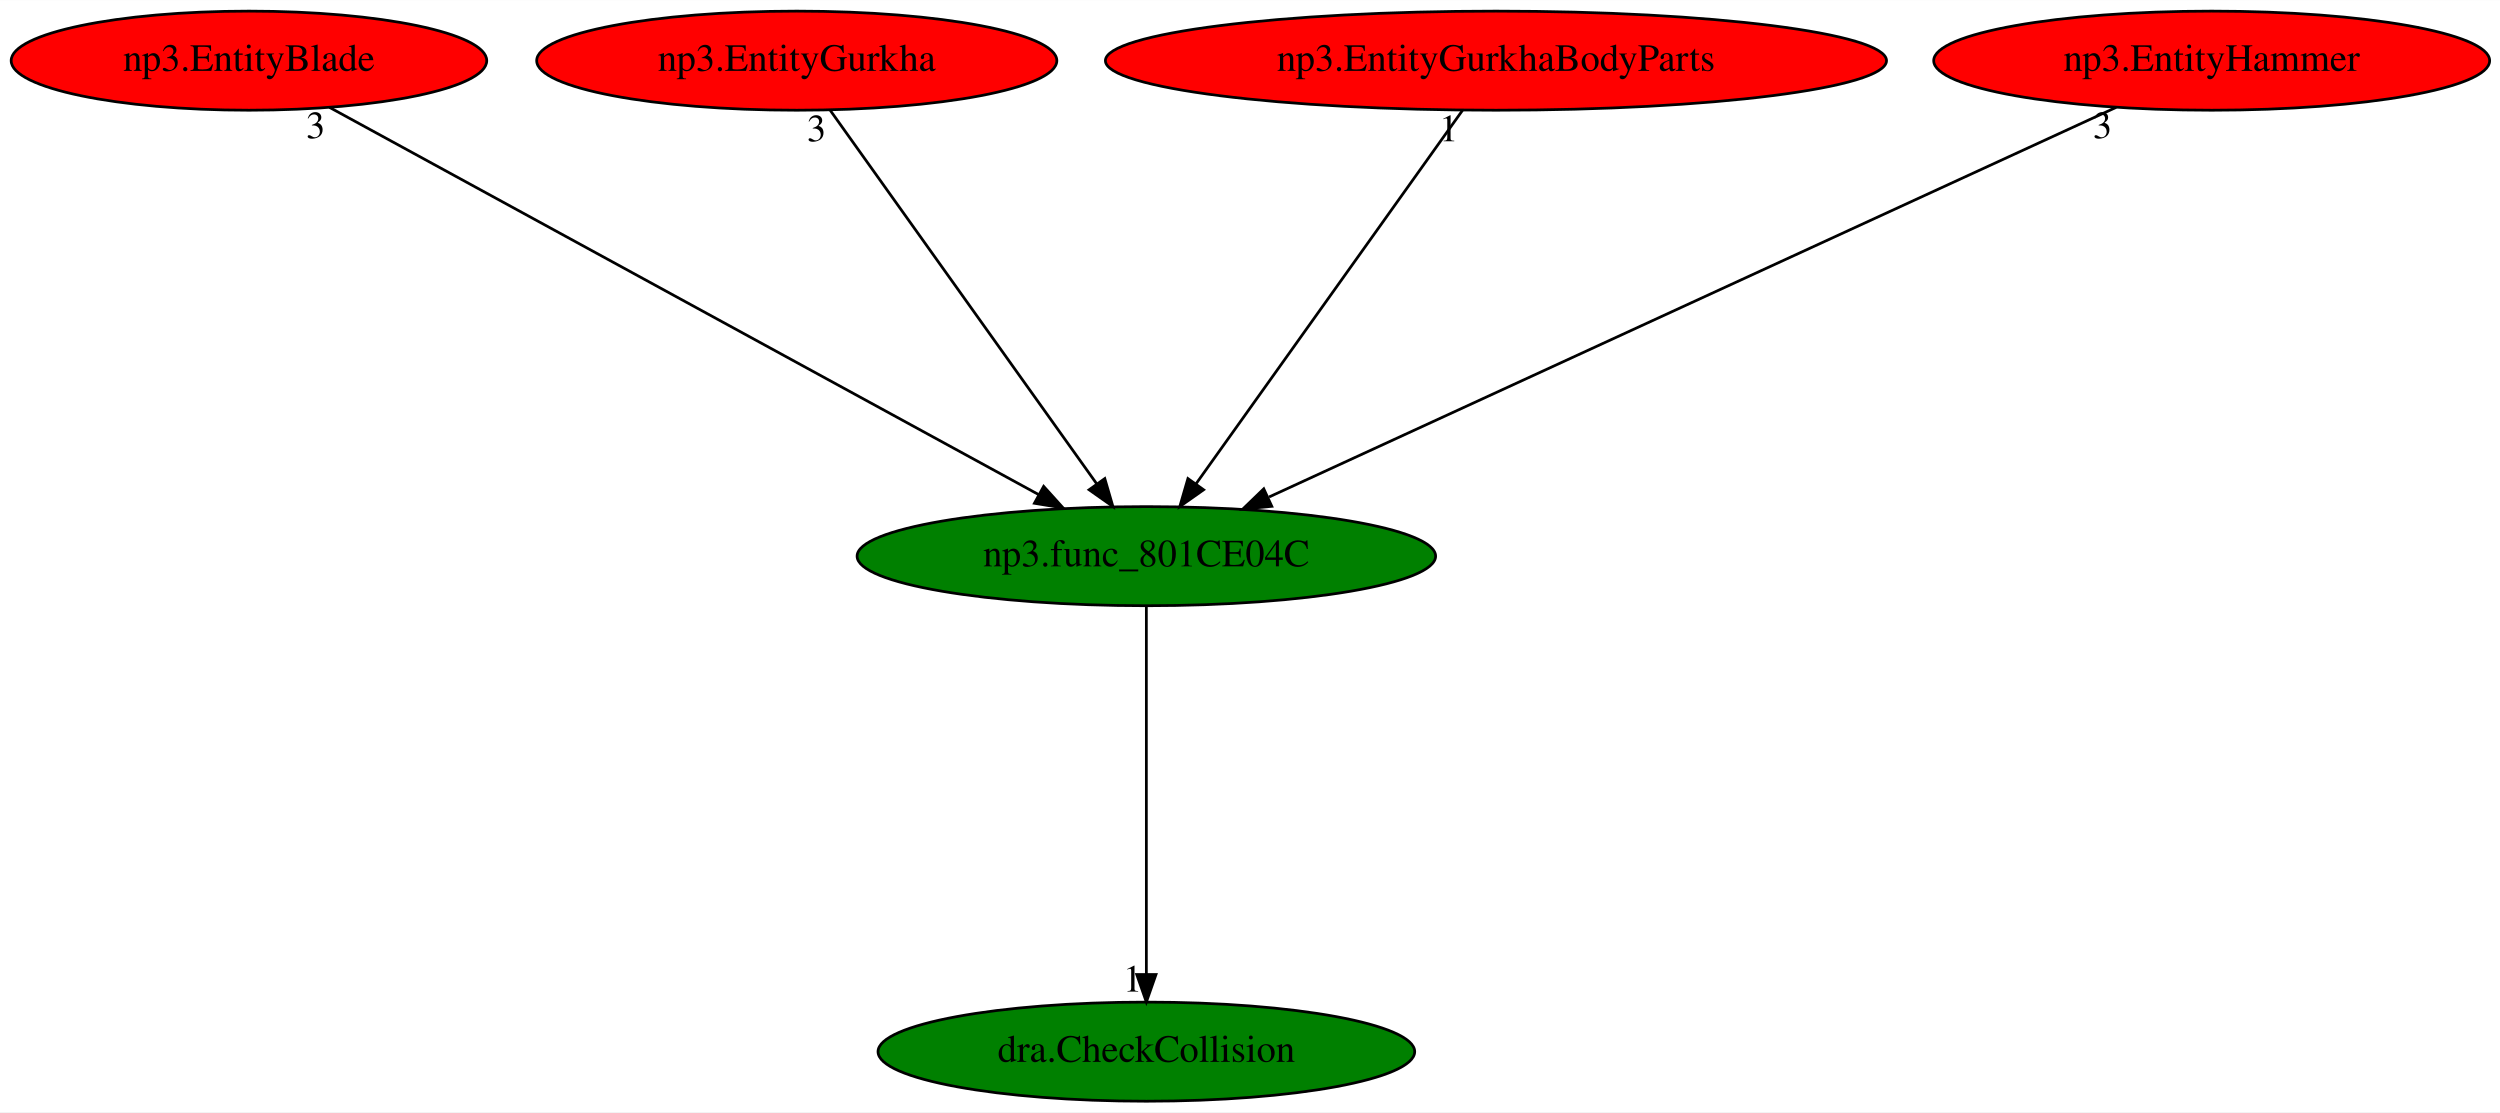
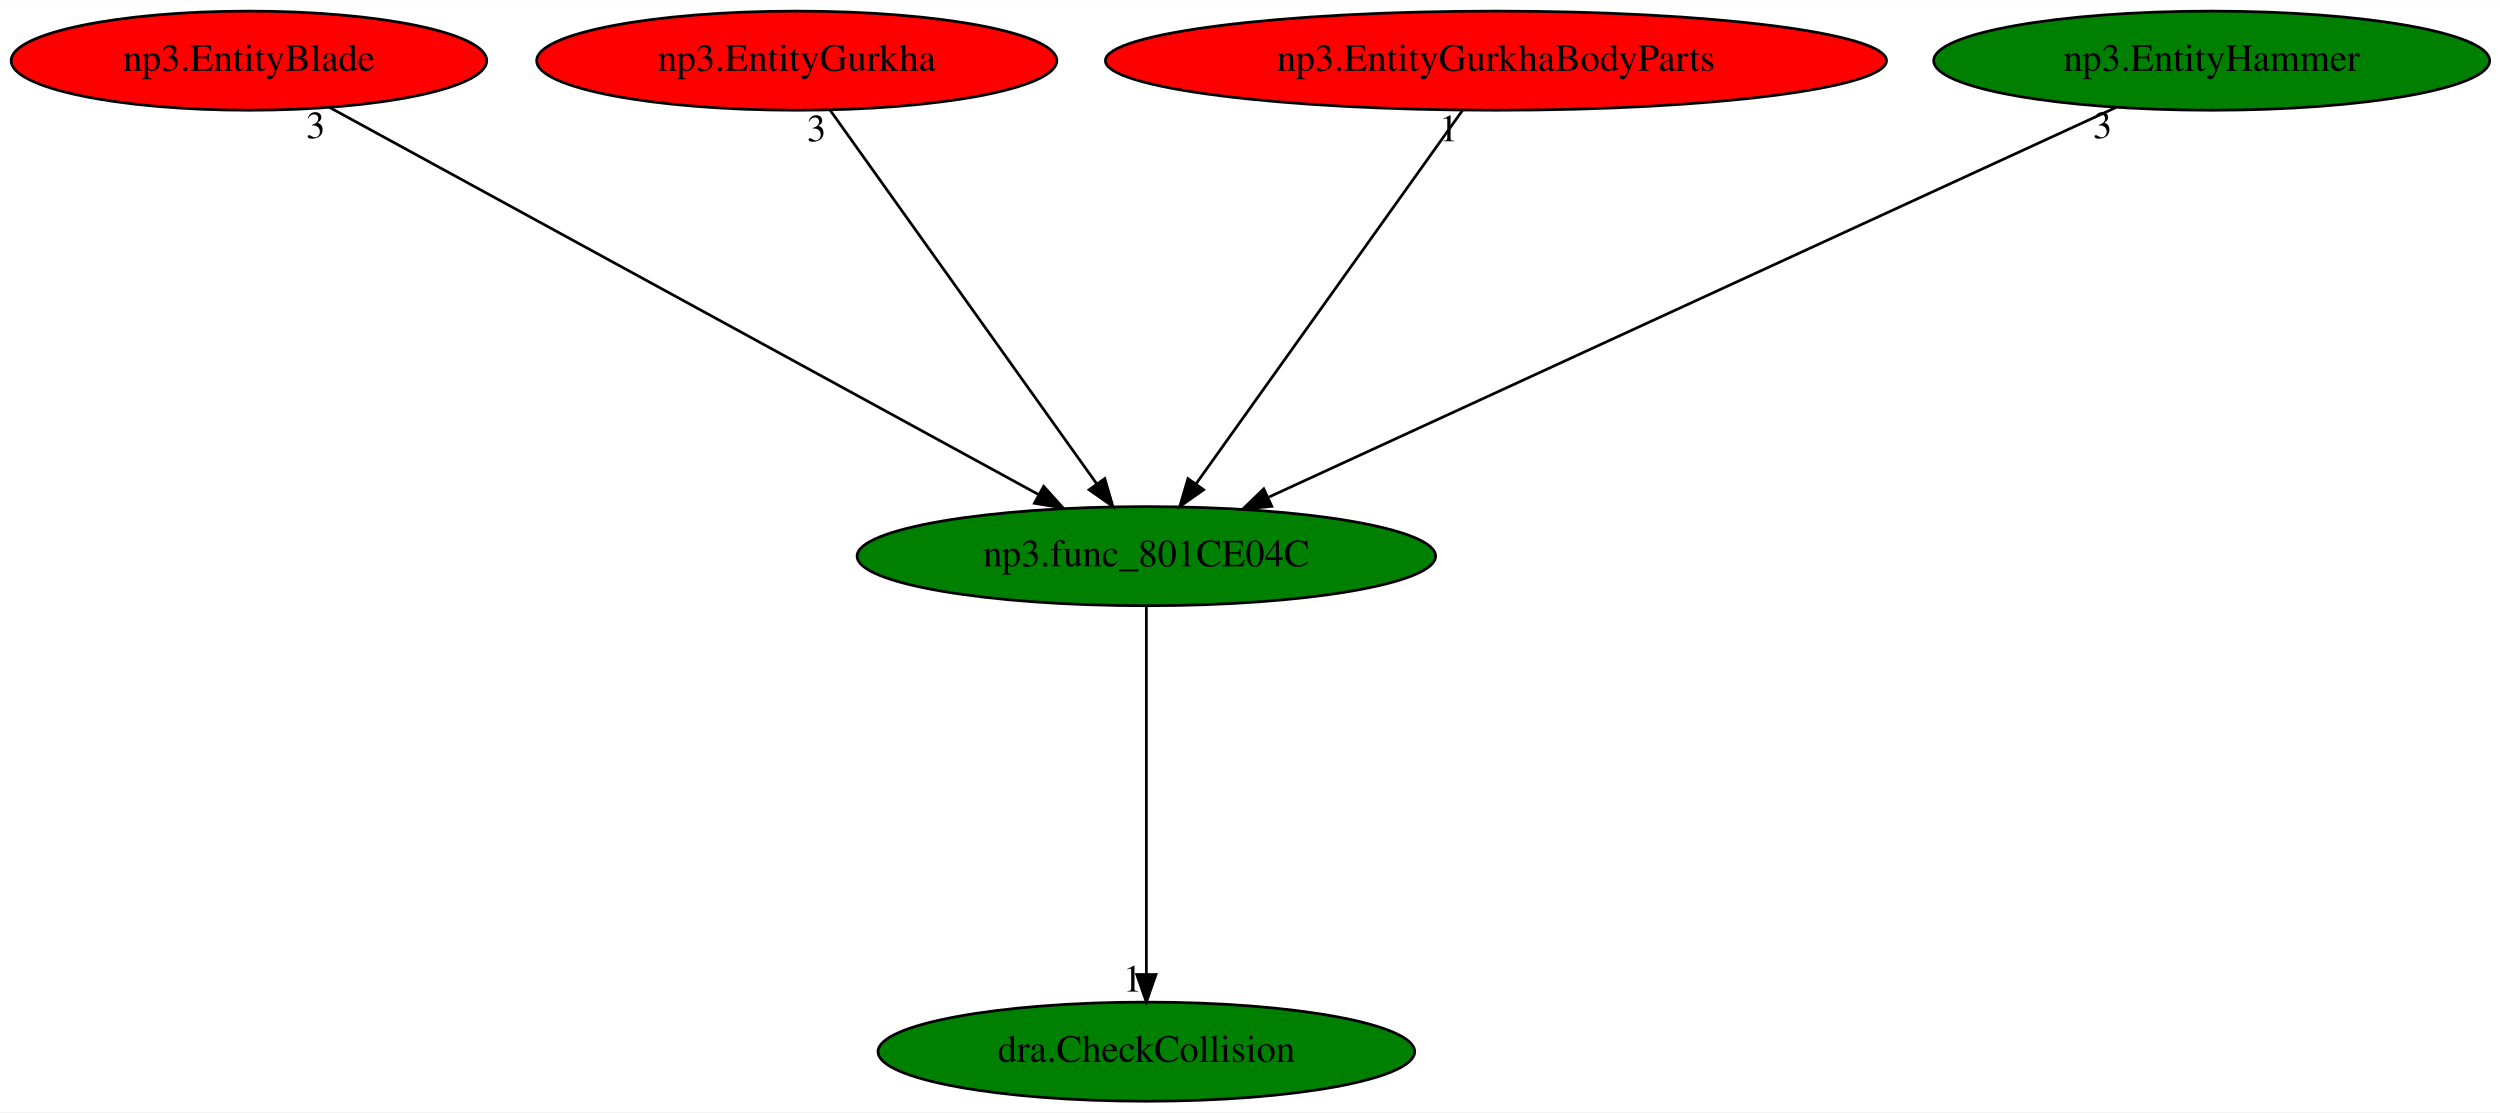
<svg xmlns="http://www.w3.org/2000/svg" xmlns:xlink="http://www.w3.org/1999/xlink" width="908pt" height="404pt" viewBox="0.00 0.00 908.18 404.00">
  <g id="graph0" class="graph" transform="scale(1 1) rotate(0) translate(4 400)">
    <polygon fill="white" stroke="transparent" points="-4,4 -4,-400 904.18,-400 904.18,4 -4,4" />
    <g id="node1" class="node">
      <ellipse fill="green" stroke="black" cx="412.44" cy="-198" rx="105.08" ry="18" />
      <text text-anchor="middle" x="412.44" y="-194.3" font-family="Times,serif" font-size="14.00">np3.func_801CE04C</text>
    </g>
    <g id="node2" class="node">
      <g id="a_node2">
        <a xlink:href="dra.CheckCollision.svg" xlink:title="dra.CheckCollision">
          <ellipse fill="green" stroke="black" cx="412.44" cy="-18" rx="97.48" ry="18" />
          <text text-anchor="middle" x="412.44" y="-14.3" font-family="Times,serif" font-size="14.00">dra.CheckCollision</text>
        </a>
      </g>
    </g>
    <g id="edge1" class="edge">
      <path fill="none" stroke="black" d="M412.44,-179.93C412.44,-148.97 412.44,-83.3 412.44,-46.13" />
      <polygon fill="black" stroke="black" points="415.94,-46.02 412.44,-36.02 408.94,-46.02 415.94,-46.02" />
      <text text-anchor="middle" x="407.44" y="-39.82" font-family="Times,serif" font-size="14.00">1</text>
    </g>
    <g id="node3" class="node">
      <g id="a_node3">
        <a xlink:href="np3.EntityBlade.svg" xlink:title="np3.EntityBlade">
          <ellipse fill="red" stroke="black" cx="86.44" cy="-378" rx="86.38" ry="18" />
          <text text-anchor="middle" x="86.44" y="-374.3" font-family="Times,serif" font-size="14.00">np3.EntityBlade</text>
        </a>
      </g>
    </g>
    <g id="edge2" class="edge">
      <path fill="none" stroke="black" d="M115.66,-361.05C174.47,-328.94 307.15,-256.49 373.34,-220.35" />
      <polygon fill="black" stroke="black" points="375.13,-223.36 382.23,-215.5 371.77,-217.22 375.13,-223.36" />
      <text text-anchor="middle" x="110.66" y="-349.85" font-family="Times,serif" font-size="14.00">3</text>
    </g>
    <g id="node4" class="node">
      <g id="a_node4">
        <a xlink:href="np3.EntityGurkha.svg" xlink:title="np3.EntityGurkha">
          <ellipse fill="red" stroke="black" cx="285.44" cy="-378" rx="94.48" ry="18" />
          <text text-anchor="middle" x="285.44" y="-374.3" font-family="Times,serif" font-size="14.00">np3.EntityGurkha</text>
        </a>
      </g>
    </g>
    <g id="edge3" class="edge">
      <path fill="none" stroke="black" d="M297.62,-359.93C320.09,-328.43 368.18,-261.03 394.43,-224.24" />
      <polygon fill="black" stroke="black" points="397.34,-226.19 400.3,-216.02 391.64,-222.12 397.34,-226.19" />
      <text text-anchor="middle" x="292.62" y="-348.73" font-family="Times,serif" font-size="14.00">3</text>
    </g>
    <g id="node5" class="node">
      <g id="a_node5">
        <a xlink:href="np3.EntityGurkhaBodyParts.svg" xlink:title="np3.EntityGurkhaBodyParts">
          <ellipse fill="red" stroke="black" cx="539.44" cy="-378" rx="141.88" ry="18" />
          <text text-anchor="middle" x="539.44" y="-374.3" font-family="Times,serif" font-size="14.00">np3.EntityGurkhaBodyParts</text>
        </a>
      </g>
    </g>
    <g id="edge4" class="edge">
      <path fill="none" stroke="black" d="M527.27,-359.93C504.79,-328.43 456.7,-261.03 430.45,-224.24" />
      <polygon fill="black" stroke="black" points="433.24,-222.12 424.58,-216.02 427.54,-226.19 433.24,-222.12" />
      <text text-anchor="middle" x="522.27" y="-348.73" font-family="Times,serif" font-size="14.00">1</text>
    </g>
    <g id="node6" class="node">
      <g id="a_node6">
        <a xlink:href="np3.EntityHammer.svg" xlink:title="np3.EntityHammer">
-           <ellipse fill="red" stroke="black" cx="799.44" cy="-378" rx="100.98" ry="18" />
+           <ellipse fill="green" stroke="black" cx="799.44" cy="-378" rx="100.98" ry="18" />
          <text text-anchor="middle" x="799.44" y="-374.3" font-family="Times,serif" font-size="14.00">np3.EntityHammer</text>
        </a>
      </g>
    </g>
    <g id="edge5" class="edge">
      <path fill="none" stroke="black" d="M764.76,-361.05C694.39,-328.68 534.94,-255.34 457.01,-219.5" />
      <polygon fill="black" stroke="black" points="458.01,-216.11 447.47,-215.11 455.09,-222.47 458.01,-216.11" />
      <text text-anchor="middle" x="759.76" y="-349.85" font-family="Times,serif" font-size="14.00">3</text>
    </g>
  </g>
</svg>
